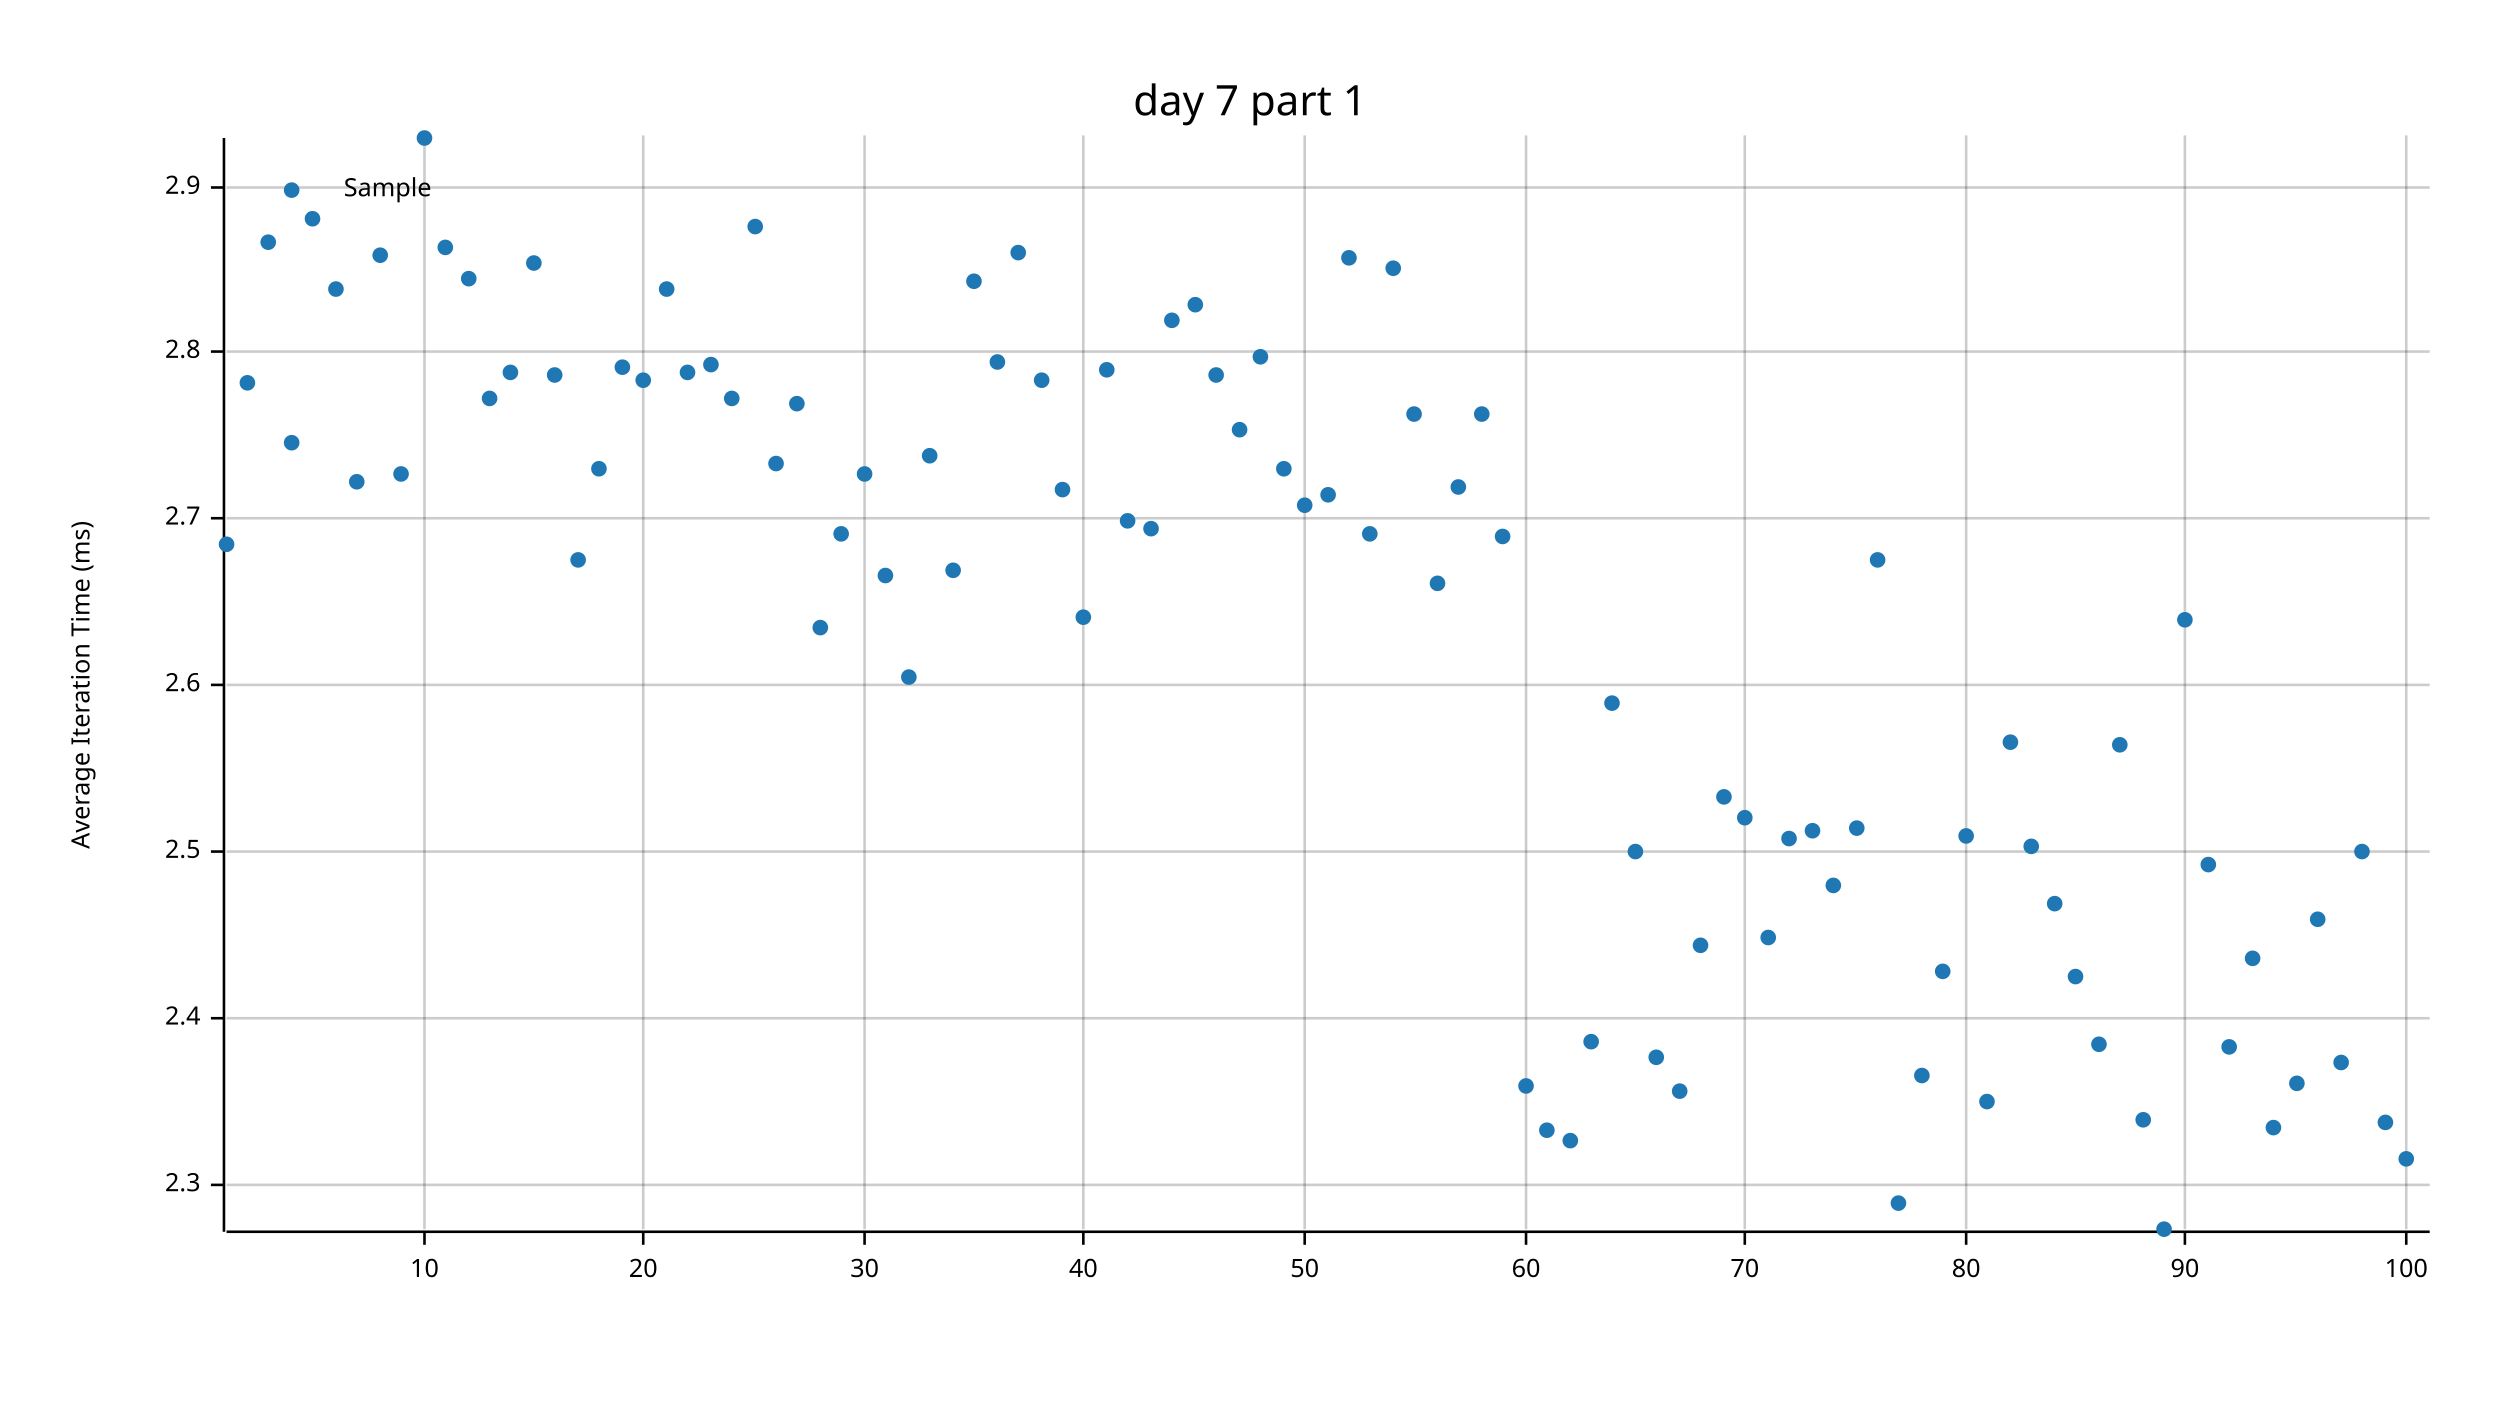
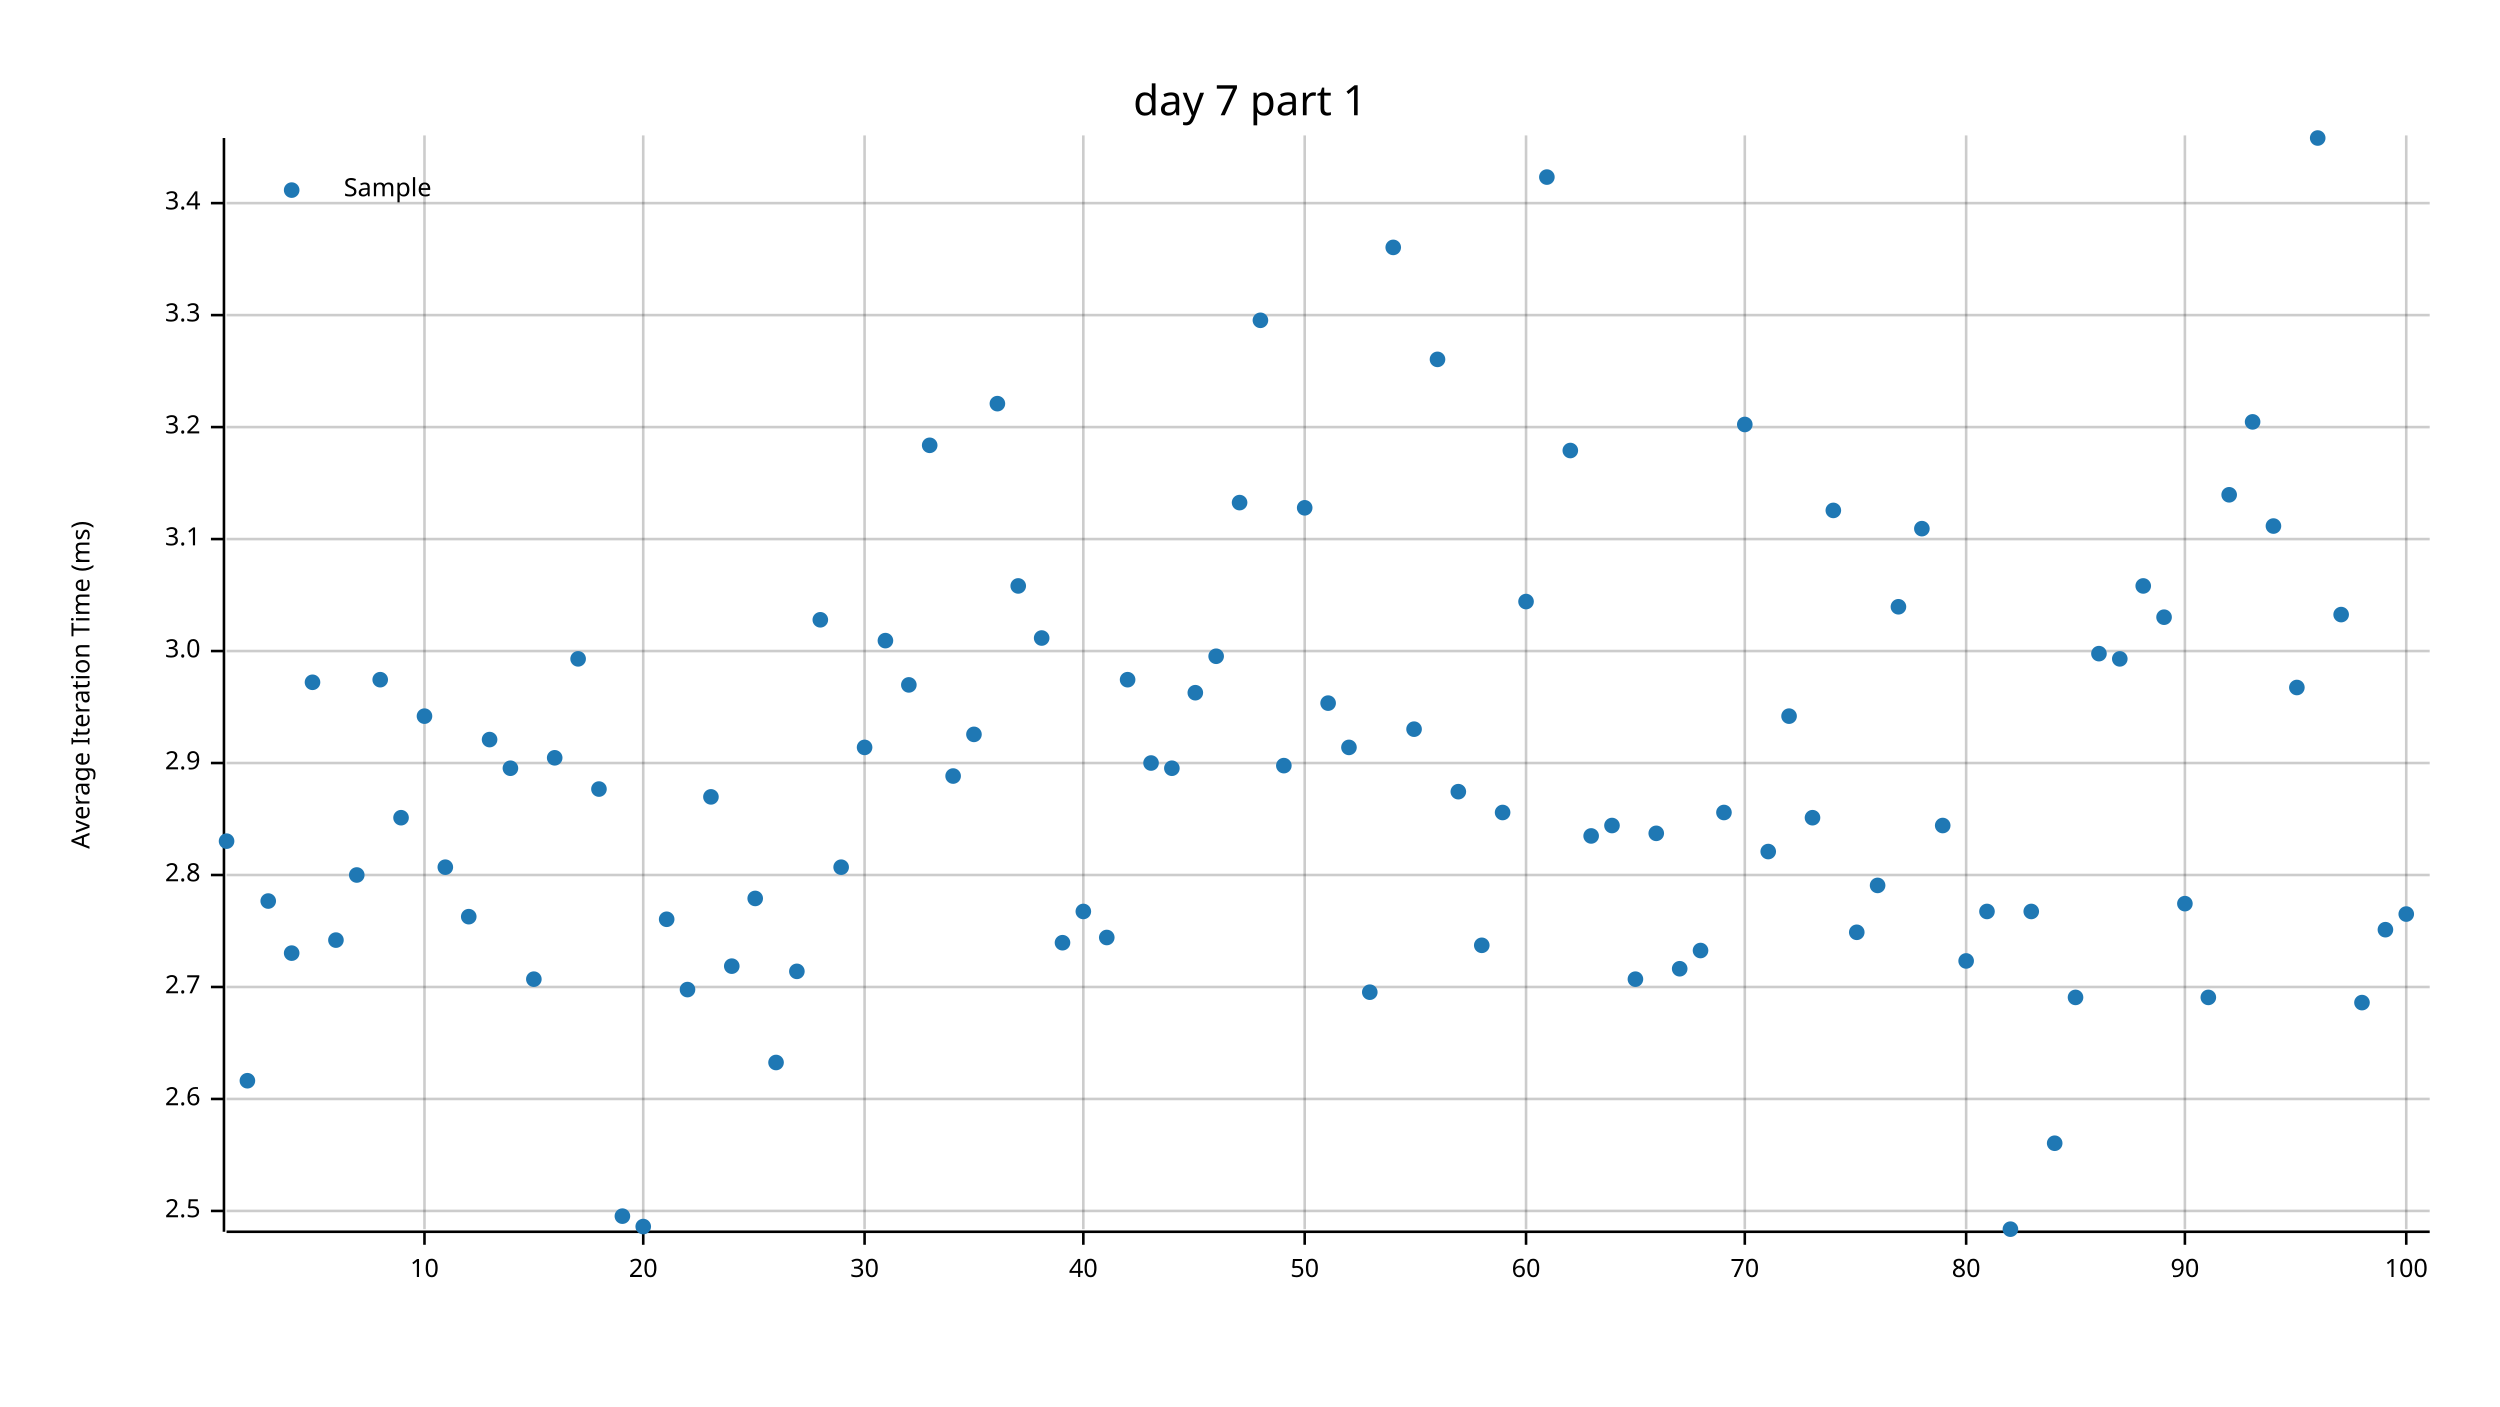
<svg xmlns="http://www.w3.org/2000/svg" width="960" height="540" viewBox="0 0 960 540">
  <text x="480" y="32" dy="0.76em" text-anchor="middle" font-family="sans-serif" font-size="16.129" opacity="1" fill="#000000">
day 7 part 1
</text>
  <text x="27" y="263" dy="0.76em" text-anchor="middle" font-family="sans-serif" font-size="9.677" opacity="1" fill="#000000" transform="rotate(270, 27, 263)">
Average Iteration Time (ms)
</text>
  <line opacity="0.2" stroke="#000000" stroke-width="1" x1="163" y1="472" x2="163" y2="52" />
  <line opacity="0.2" stroke="#000000" stroke-width="1" x1="247" y1="472" x2="247" y2="52" />
  <line opacity="0.2" stroke="#000000" stroke-width="1" x1="332" y1="472" x2="332" y2="52" />
  <line opacity="0.2" stroke="#000000" stroke-width="1" x1="416" y1="472" x2="416" y2="52" />
  <line opacity="0.2" stroke="#000000" stroke-width="1" x1="501" y1="472" x2="501" y2="52" />
  <line opacity="0.2" stroke="#000000" stroke-width="1" x1="586" y1="472" x2="586" y2="52" />
  <line opacity="0.2" stroke="#000000" stroke-width="1" x1="670" y1="472" x2="670" y2="52" />
  <line opacity="0.2" stroke="#000000" stroke-width="1" x1="755" y1="472" x2="755" y2="52" />
  <line opacity="0.2" stroke="#000000" stroke-width="1" x1="839" y1="472" x2="839" y2="52" />
  <line opacity="0.2" stroke="#000000" stroke-width="1" x1="924" y1="472" x2="924" y2="52" />
-   <line opacity="0.2" stroke="#000000" stroke-width="1" x1="87" y1="455" x2="933" y2="455" />
-   <line opacity="0.2" stroke="#000000" stroke-width="1" x1="87" y1="391" x2="933" y2="391" />
-   <line opacity="0.2" stroke="#000000" stroke-width="1" x1="87" y1="327" x2="933" y2="327" />
-   <line opacity="0.2" stroke="#000000" stroke-width="1" x1="87" y1="263" x2="933" y2="263" />
-   <line opacity="0.2" stroke="#000000" stroke-width="1" x1="87" y1="199" x2="933" y2="199" />
-   <line opacity="0.2" stroke="#000000" stroke-width="1" x1="87" y1="135" x2="933" y2="135" />
-   <line opacity="0.2" stroke="#000000" stroke-width="1" x1="87" y1="72" x2="933" y2="72" />
+   <line opacity="0.2" stroke="#000000" stroke-width="1" x1="87" y1="465" x2="933" y2="465" />
+   <line opacity="0.2" stroke="#000000" stroke-width="1" x1="87" y1="422" x2="933" y2="422" />
+   <line opacity="0.2" stroke="#000000" stroke-width="1" x1="87" y1="379" x2="933" y2="379" />
+   <line opacity="0.2" stroke="#000000" stroke-width="1" x1="87" y1="336" x2="933" y2="336" />
+   <line opacity="0.2" stroke="#000000" stroke-width="1" x1="87" y1="293" x2="933" y2="293" />
+   <line opacity="0.2" stroke="#000000" stroke-width="1" x1="87" y1="250" x2="933" y2="250" />
+   <line opacity="0.2" stroke="#000000" stroke-width="1" x1="87" y1="207" x2="933" y2="207" />
+   <line opacity="0.2" stroke="#000000" stroke-width="1" x1="87" y1="164" x2="933" y2="164" />
+   <line opacity="0.2" stroke="#000000" stroke-width="1" x1="87" y1="121" x2="933" y2="121" />
+   <line opacity="0.2" stroke="#000000" stroke-width="1" x1="87" y1="78" x2="933" y2="78" />
  <polyline fill="none" opacity="1" stroke="#000000" stroke-width="1" points="86,53 86,473 " />
-   <text x="77" y="455" dy="0.5ex" text-anchor="end" font-family="sans-serif" font-size="9.677" opacity="1" fill="#000000">
- 2.3
- </text>
-   <polyline fill="none" opacity="1" stroke="#000000" stroke-width="1" points="81,455 86,455 " />
-   <text x="77" y="391" dy="0.5ex" text-anchor="end" font-family="sans-serif" font-size="9.677" opacity="1" fill="#000000">
- 2.4
- </text>
-   <polyline fill="none" opacity="1" stroke="#000000" stroke-width="1" points="81,391 86,391 " />
-   <text x="77" y="327" dy="0.5ex" text-anchor="end" font-family="sans-serif" font-size="9.677" opacity="1" fill="#000000">
+   <text x="77" y="465" dy="0.5ex" text-anchor="end" font-family="sans-serif" font-size="9.677" opacity="1" fill="#000000">
2.5
</text>
-   <polyline fill="none" opacity="1" stroke="#000000" stroke-width="1" points="81,327 86,327 " />
-   <text x="77" y="263" dy="0.5ex" text-anchor="end" font-family="sans-serif" font-size="9.677" opacity="1" fill="#000000">
+   <polyline fill="none" opacity="1" stroke="#000000" stroke-width="1" points="81,465 86,465 " />
+   <text x="77" y="422" dy="0.5ex" text-anchor="end" font-family="sans-serif" font-size="9.677" opacity="1" fill="#000000">
2.6
</text>
-   <polyline fill="none" opacity="1" stroke="#000000" stroke-width="1" points="81,263 86,263 " />
-   <text x="77" y="199" dy="0.5ex" text-anchor="end" font-family="sans-serif" font-size="9.677" opacity="1" fill="#000000">
+   <polyline fill="none" opacity="1" stroke="#000000" stroke-width="1" points="81,422 86,422 " />
+   <text x="77" y="379" dy="0.5ex" text-anchor="end" font-family="sans-serif" font-size="9.677" opacity="1" fill="#000000">
2.7
</text>
-   <polyline fill="none" opacity="1" stroke="#000000" stroke-width="1" points="81,199 86,199 " />
-   <text x="77" y="135" dy="0.5ex" text-anchor="end" font-family="sans-serif" font-size="9.677" opacity="1" fill="#000000">
+   <polyline fill="none" opacity="1" stroke="#000000" stroke-width="1" points="81,379 86,379 " />
+   <text x="77" y="336" dy="0.5ex" text-anchor="end" font-family="sans-serif" font-size="9.677" opacity="1" fill="#000000">
2.8
</text>
-   <polyline fill="none" opacity="1" stroke="#000000" stroke-width="1" points="81,135 86,135 " />
-   <text x="77" y="72" dy="0.5ex" text-anchor="end" font-family="sans-serif" font-size="9.677" opacity="1" fill="#000000">
+   <polyline fill="none" opacity="1" stroke="#000000" stroke-width="1" points="81,336 86,336 " />
+   <text x="77" y="293" dy="0.5ex" text-anchor="end" font-family="sans-serif" font-size="9.677" opacity="1" fill="#000000">
2.9
</text>
-   <polyline fill="none" opacity="1" stroke="#000000" stroke-width="1" points="81,72 86,72 " />
+   <polyline fill="none" opacity="1" stroke="#000000" stroke-width="1" points="81,293 86,293 " />
+   <text x="77" y="250" dy="0.5ex" text-anchor="end" font-family="sans-serif" font-size="9.677" opacity="1" fill="#000000">
+ 3.0
+ </text>
+   <polyline fill="none" opacity="1" stroke="#000000" stroke-width="1" points="81,250 86,250 " />
+   <text x="77" y="207" dy="0.5ex" text-anchor="end" font-family="sans-serif" font-size="9.677" opacity="1" fill="#000000">
+ 3.1
+ </text>
+   <polyline fill="none" opacity="1" stroke="#000000" stroke-width="1" points="81,207 86,207 " />
+   <text x="77" y="164" dy="0.5ex" text-anchor="end" font-family="sans-serif" font-size="9.677" opacity="1" fill="#000000">
+ 3.2
+ </text>
+   <polyline fill="none" opacity="1" stroke="#000000" stroke-width="1" points="81,164 86,164 " />
+   <text x="77" y="121" dy="0.5ex" text-anchor="end" font-family="sans-serif" font-size="9.677" opacity="1" fill="#000000">
+ 3.3
+ </text>
+   <polyline fill="none" opacity="1" stroke="#000000" stroke-width="1" points="81,121 86,121 " />
+   <text x="77" y="78" dy="0.5ex" text-anchor="end" font-family="sans-serif" font-size="9.677" opacity="1" fill="#000000">
+ 3.4
+ </text>
+   <polyline fill="none" opacity="1" stroke="#000000" stroke-width="1" points="81,78 86,78 " />
  <polyline fill="none" opacity="1" stroke="#000000" stroke-width="1" points="87,473 933,473 " />
  <text x="163" y="483" dy="0.76em" text-anchor="middle" font-family="sans-serif" font-size="9.677" opacity="1" fill="#000000">
10
</text>
  <polyline fill="none" opacity="1" stroke="#000000" stroke-width="1" points="163,473 163,478 " />
  <text x="247" y="483" dy="0.76em" text-anchor="middle" font-family="sans-serif" font-size="9.677" opacity="1" fill="#000000">
20
</text>
  <polyline fill="none" opacity="1" stroke="#000000" stroke-width="1" points="247,473 247,478 " />
  <text x="332" y="483" dy="0.76em" text-anchor="middle" font-family="sans-serif" font-size="9.677" opacity="1" fill="#000000">
30
</text>
  <polyline fill="none" opacity="1" stroke="#000000" stroke-width="1" points="332,473 332,478 " />
  <text x="416" y="483" dy="0.76em" text-anchor="middle" font-family="sans-serif" font-size="9.677" opacity="1" fill="#000000">
40
</text>
  <polyline fill="none" opacity="1" stroke="#000000" stroke-width="1" points="416,473 416,478 " />
  <text x="501" y="483" dy="0.76em" text-anchor="middle" font-family="sans-serif" font-size="9.677" opacity="1" fill="#000000">
50
</text>
  <polyline fill="none" opacity="1" stroke="#000000" stroke-width="1" points="501,473 501,478 " />
  <text x="586" y="483" dy="0.76em" text-anchor="middle" font-family="sans-serif" font-size="9.677" opacity="1" fill="#000000">
60
</text>
  <polyline fill="none" opacity="1" stroke="#000000" stroke-width="1" points="586,473 586,478 " />
  <text x="670" y="483" dy="0.76em" text-anchor="middle" font-family="sans-serif" font-size="9.677" opacity="1" fill="#000000">
70
</text>
  <polyline fill="none" opacity="1" stroke="#000000" stroke-width="1" points="670,473 670,478 " />
  <text x="755" y="483" dy="0.76em" text-anchor="middle" font-family="sans-serif" font-size="9.677" opacity="1" fill="#000000">
80
</text>
  <polyline fill="none" opacity="1" stroke="#000000" stroke-width="1" points="755,473 755,478 " />
  <text x="839" y="483" dy="0.76em" text-anchor="middle" font-family="sans-serif" font-size="9.677" opacity="1" fill="#000000">
90
</text>
  <polyline fill="none" opacity="1" stroke="#000000" stroke-width="1" points="839,473 839,478 " />
  <text x="924" y="483" dy="0.76em" text-anchor="middle" font-family="sans-serif" font-size="9.677" opacity="1" fill="#000000">
100
</text>
  <polyline fill="none" opacity="1" stroke="#000000" stroke-width="1" points="924,473 924,478 " />
-   <circle cx="87" cy="209" r="3" opacity="1" fill="#1F78B4" stroke="none" />
-   <circle cx="95" cy="147" r="3" opacity="1" fill="#1F78B4" stroke="none" />
-   <circle cx="103" cy="93" r="3" opacity="1" fill="#1F78B4" stroke="none" />
-   <circle cx="112" cy="170" r="3" opacity="1" fill="#1F78B4" stroke="none" />
-   <circle cx="120" cy="84" r="3" opacity="1" fill="#1F78B4" stroke="none" />
-   <circle cx="129" cy="111" r="3" opacity="1" fill="#1F78B4" stroke="none" />
-   <circle cx="137" cy="185" r="3" opacity="1" fill="#1F78B4" stroke="none" />
-   <circle cx="146" cy="98" r="3" opacity="1" fill="#1F78B4" stroke="none" />
-   <circle cx="154" cy="182" r="3" opacity="1" fill="#1F78B4" stroke="none" />
-   <circle cx="163" cy="53" r="3" opacity="1" fill="#1F78B4" stroke="none" />
-   <circle cx="171" cy="95" r="3" opacity="1" fill="#1F78B4" stroke="none" />
-   <circle cx="180" cy="107" r="3" opacity="1" fill="#1F78B4" stroke="none" />
-   <circle cx="188" cy="153" r="3" opacity="1" fill="#1F78B4" stroke="none" />
-   <circle cx="196" cy="143" r="3" opacity="1" fill="#1F78B4" stroke="none" />
-   <circle cx="205" cy="101" r="3" opacity="1" fill="#1F78B4" stroke="none" />
-   <circle cx="213" cy="144" r="3" opacity="1" fill="#1F78B4" stroke="none" />
-   <circle cx="222" cy="215" r="3" opacity="1" fill="#1F78B4" stroke="none" />
-   <circle cx="230" cy="180" r="3" opacity="1" fill="#1F78B4" stroke="none" />
-   <circle cx="239" cy="141" r="3" opacity="1" fill="#1F78B4" stroke="none" />
-   <circle cx="247" cy="146" r="3" opacity="1" fill="#1F78B4" stroke="none" />
-   <circle cx="256" cy="111" r="3" opacity="1" fill="#1F78B4" stroke="none" />
-   <circle cx="264" cy="143" r="3" opacity="1" fill="#1F78B4" stroke="none" />
-   <circle cx="273" cy="140" r="3" opacity="1" fill="#1F78B4" stroke="none" />
-   <circle cx="281" cy="153" r="3" opacity="1" fill="#1F78B4" stroke="none" />
-   <circle cx="290" cy="87" r="3" opacity="1" fill="#1F78B4" stroke="none" />
-   <circle cx="298" cy="178" r="3" opacity="1" fill="#1F78B4" stroke="none" />
-   <circle cx="306" cy="155" r="3" opacity="1" fill="#1F78B4" stroke="none" />
-   <circle cx="315" cy="241" r="3" opacity="1" fill="#1F78B4" stroke="none" />
-   <circle cx="323" cy="205" r="3" opacity="1" fill="#1F78B4" stroke="none" />
-   <circle cx="332" cy="182" r="3" opacity="1" fill="#1F78B4" stroke="none" />
-   <circle cx="340" cy="221" r="3" opacity="1" fill="#1F78B4" stroke="none" />
-   <circle cx="349" cy="260" r="3" opacity="1" fill="#1F78B4" stroke="none" />
-   <circle cx="357" cy="175" r="3" opacity="1" fill="#1F78B4" stroke="none" />
-   <circle cx="366" cy="219" r="3" opacity="1" fill="#1F78B4" stroke="none" />
-   <circle cx="374" cy="108" r="3" opacity="1" fill="#1F78B4" stroke="none" />
-   <circle cx="383" cy="139" r="3" opacity="1" fill="#1F78B4" stroke="none" />
-   <circle cx="391" cy="97" r="3" opacity="1" fill="#1F78B4" stroke="none" />
-   <circle cx="400" cy="146" r="3" opacity="1" fill="#1F78B4" stroke="none" />
-   <circle cx="408" cy="188" r="3" opacity="1" fill="#1F78B4" stroke="none" />
-   <circle cx="416" cy="237" r="3" opacity="1" fill="#1F78B4" stroke="none" />
-   <circle cx="425" cy="142" r="3" opacity="1" fill="#1F78B4" stroke="none" />
-   <circle cx="433" cy="200" r="3" opacity="1" fill="#1F78B4" stroke="none" />
-   <circle cx="442" cy="203" r="3" opacity="1" fill="#1F78B4" stroke="none" />
-   <circle cx="450" cy="123" r="3" opacity="1" fill="#1F78B4" stroke="none" />
-   <circle cx="459" cy="117" r="3" opacity="1" fill="#1F78B4" stroke="none" />
-   <circle cx="467" cy="144" r="3" opacity="1" fill="#1F78B4" stroke="none" />
-   <circle cx="476" cy="165" r="3" opacity="1" fill="#1F78B4" stroke="none" />
-   <circle cx="484" cy="137" r="3" opacity="1" fill="#1F78B4" stroke="none" />
-   <circle cx="493" cy="180" r="3" opacity="1" fill="#1F78B4" stroke="none" />
-   <circle cx="501" cy="194" r="3" opacity="1" fill="#1F78B4" stroke="none" />
-   <circle cx="510" cy="190" r="3" opacity="1" fill="#1F78B4" stroke="none" />
-   <circle cx="518" cy="99" r="3" opacity="1" fill="#1F78B4" stroke="none" />
-   <circle cx="526" cy="205" r="3" opacity="1" fill="#1F78B4" stroke="none" />
-   <circle cx="535" cy="103" r="3" opacity="1" fill="#1F78B4" stroke="none" />
-   <circle cx="543" cy="159" r="3" opacity="1" fill="#1F78B4" stroke="none" />
-   <circle cx="552" cy="224" r="3" opacity="1" fill="#1F78B4" stroke="none" />
-   <circle cx="560" cy="187" r="3" opacity="1" fill="#1F78B4" stroke="none" />
-   <circle cx="569" cy="159" r="3" opacity="1" fill="#1F78B4" stroke="none" />
-   <circle cx="577" cy="206" r="3" opacity="1" fill="#1F78B4" stroke="none" />
-   <circle cx="586" cy="417" r="3" opacity="1" fill="#1F78B4" stroke="none" />
-   <circle cx="594" cy="434" r="3" opacity="1" fill="#1F78B4" stroke="none" />
-   <circle cx="603" cy="438" r="3" opacity="1" fill="#1F78B4" stroke="none" />
-   <circle cx="611" cy="400" r="3" opacity="1" fill="#1F78B4" stroke="none" />
-   <circle cx="619" cy="270" r="3" opacity="1" fill="#1F78B4" stroke="none" />
-   <circle cx="628" cy="327" r="3" opacity="1" fill="#1F78B4" stroke="none" />
-   <circle cx="636" cy="406" r="3" opacity="1" fill="#1F78B4" stroke="none" />
-   <circle cx="645" cy="419" r="3" opacity="1" fill="#1F78B4" stroke="none" />
-   <circle cx="653" cy="363" r="3" opacity="1" fill="#1F78B4" stroke="none" />
-   <circle cx="662" cy="306" r="3" opacity="1" fill="#1F78B4" stroke="none" />
-   <circle cx="670" cy="314" r="3" opacity="1" fill="#1F78B4" stroke="none" />
-   <circle cx="679" cy="360" r="3" opacity="1" fill="#1F78B4" stroke="none" />
-   <circle cx="687" cy="322" r="3" opacity="1" fill="#1F78B4" stroke="none" />
-   <circle cx="696" cy="319" r="3" opacity="1" fill="#1F78B4" stroke="none" />
-   <circle cx="704" cy="340" r="3" opacity="1" fill="#1F78B4" stroke="none" />
-   <circle cx="713" cy="318" r="3" opacity="1" fill="#1F78B4" stroke="none" />
-   <circle cx="721" cy="215" r="3" opacity="1" fill="#1F78B4" stroke="none" />
-   <circle cx="729" cy="462" r="3" opacity="1" fill="#1F78B4" stroke="none" />
-   <circle cx="738" cy="413" r="3" opacity="1" fill="#1F78B4" stroke="none" />
-   <circle cx="746" cy="373" r="3" opacity="1" fill="#1F78B4" stroke="none" />
-   <circle cx="755" cy="321" r="3" opacity="1" fill="#1F78B4" stroke="none" />
-   <circle cx="763" cy="423" r="3" opacity="1" fill="#1F78B4" stroke="none" />
-   <circle cx="772" cy="285" r="3" opacity="1" fill="#1F78B4" stroke="none" />
-   <circle cx="780" cy="325" r="3" opacity="1" fill="#1F78B4" stroke="none" />
-   <circle cx="789" cy="347" r="3" opacity="1" fill="#1F78B4" stroke="none" />
-   <circle cx="797" cy="375" r="3" opacity="1" fill="#1F78B4" stroke="none" />
-   <circle cx="806" cy="401" r="3" opacity="1" fill="#1F78B4" stroke="none" />
-   <circle cx="814" cy="286" r="3" opacity="1" fill="#1F78B4" stroke="none" />
-   <circle cx="823" cy="430" r="3" opacity="1" fill="#1F78B4" stroke="none" />
-   <circle cx="831" cy="472" r="3" opacity="1" fill="#1F78B4" stroke="none" />
-   <circle cx="839" cy="238" r="3" opacity="1" fill="#1F78B4" stroke="none" />
-   <circle cx="848" cy="332" r="3" opacity="1" fill="#1F78B4" stroke="none" />
-   <circle cx="856" cy="402" r="3" opacity="1" fill="#1F78B4" stroke="none" />
-   <circle cx="865" cy="368" r="3" opacity="1" fill="#1F78B4" stroke="none" />
-   <circle cx="873" cy="433" r="3" opacity="1" fill="#1F78B4" stroke="none" />
-   <circle cx="882" cy="416" r="3" opacity="1" fill="#1F78B4" stroke="none" />
-   <circle cx="890" cy="353" r="3" opacity="1" fill="#1F78B4" stroke="none" />
-   <circle cx="899" cy="408" r="3" opacity="1" fill="#1F78B4" stroke="none" />
-   <circle cx="907" cy="327" r="3" opacity="1" fill="#1F78B4" stroke="none" />
-   <circle cx="916" cy="431" r="3" opacity="1" fill="#1F78B4" stroke="none" />
-   <circle cx="924" cy="445" r="3" opacity="1" fill="#1F78B4" stroke="none" />
+   <circle cx="87" cy="323" r="3" opacity="1" fill="#1F78B4" stroke="none" />
+   <circle cx="95" cy="415" r="3" opacity="1" fill="#1F78B4" stroke="none" />
+   <circle cx="103" cy="346" r="3" opacity="1" fill="#1F78B4" stroke="none" />
+   <circle cx="112" cy="366" r="3" opacity="1" fill="#1F78B4" stroke="none" />
+   <circle cx="120" cy="262" r="3" opacity="1" fill="#1F78B4" stroke="none" />
+   <circle cx="129" cy="361" r="3" opacity="1" fill="#1F78B4" stroke="none" />
+   <circle cx="137" cy="336" r="3" opacity="1" fill="#1F78B4" stroke="none" />
+   <circle cx="146" cy="261" r="3" opacity="1" fill="#1F78B4" stroke="none" />
+   <circle cx="154" cy="314" r="3" opacity="1" fill="#1F78B4" stroke="none" />
+   <circle cx="163" cy="275" r="3" opacity="1" fill="#1F78B4" stroke="none" />
+   <circle cx="171" cy="333" r="3" opacity="1" fill="#1F78B4" stroke="none" />
+   <circle cx="180" cy="352" r="3" opacity="1" fill="#1F78B4" stroke="none" />
+   <circle cx="188" cy="284" r="3" opacity="1" fill="#1F78B4" stroke="none" />
+   <circle cx="196" cy="295" r="3" opacity="1" fill="#1F78B4" stroke="none" />
+   <circle cx="205" cy="376" r="3" opacity="1" fill="#1F78B4" stroke="none" />
+   <circle cx="213" cy="291" r="3" opacity="1" fill="#1F78B4" stroke="none" />
+   <circle cx="222" cy="253" r="3" opacity="1" fill="#1F78B4" stroke="none" />
+   <circle cx="230" cy="303" r="3" opacity="1" fill="#1F78B4" stroke="none" />
+   <circle cx="239" cy="467" r="3" opacity="1" fill="#1F78B4" stroke="none" />
+   <circle cx="247" cy="471" r="3" opacity="1" fill="#1F78B4" stroke="none" />
+   <circle cx="256" cy="353" r="3" opacity="1" fill="#1F78B4" stroke="none" />
+   <circle cx="264" cy="380" r="3" opacity="1" fill="#1F78B4" stroke="none" />
+   <circle cx="273" cy="306" r="3" opacity="1" fill="#1F78B4" stroke="none" />
+   <circle cx="281" cy="371" r="3" opacity="1" fill="#1F78B4" stroke="none" />
+   <circle cx="290" cy="345" r="3" opacity="1" fill="#1F78B4" stroke="none" />
+   <circle cx="298" cy="408" r="3" opacity="1" fill="#1F78B4" stroke="none" />
+   <circle cx="306" cy="373" r="3" opacity="1" fill="#1F78B4" stroke="none" />
+   <circle cx="315" cy="238" r="3" opacity="1" fill="#1F78B4" stroke="none" />
+   <circle cx="323" cy="333" r="3" opacity="1" fill="#1F78B4" stroke="none" />
+   <circle cx="332" cy="287" r="3" opacity="1" fill="#1F78B4" stroke="none" />
+   <circle cx="340" cy="246" r="3" opacity="1" fill="#1F78B4" stroke="none" />
+   <circle cx="349" cy="263" r="3" opacity="1" fill="#1F78B4" stroke="none" />
+   <circle cx="357" cy="171" r="3" opacity="1" fill="#1F78B4" stroke="none" />
+   <circle cx="366" cy="298" r="3" opacity="1" fill="#1F78B4" stroke="none" />
+   <circle cx="374" cy="282" r="3" opacity="1" fill="#1F78B4" stroke="none" />
+   <circle cx="383" cy="155" r="3" opacity="1" fill="#1F78B4" stroke="none" />
+   <circle cx="391" cy="225" r="3" opacity="1" fill="#1F78B4" stroke="none" />
+   <circle cx="400" cy="245" r="3" opacity="1" fill="#1F78B4" stroke="none" />
+   <circle cx="408" cy="362" r="3" opacity="1" fill="#1F78B4" stroke="none" />
+   <circle cx="416" cy="350" r="3" opacity="1" fill="#1F78B4" stroke="none" />
+   <circle cx="425" cy="360" r="3" opacity="1" fill="#1F78B4" stroke="none" />
+   <circle cx="433" cy="261" r="3" opacity="1" fill="#1F78B4" stroke="none" />
+   <circle cx="442" cy="293" r="3" opacity="1" fill="#1F78B4" stroke="none" />
+   <circle cx="450" cy="295" r="3" opacity="1" fill="#1F78B4" stroke="none" />
+   <circle cx="459" cy="266" r="3" opacity="1" fill="#1F78B4" stroke="none" />
+   <circle cx="467" cy="252" r="3" opacity="1" fill="#1F78B4" stroke="none" />
+   <circle cx="476" cy="193" r="3" opacity="1" fill="#1F78B4" stroke="none" />
+   <circle cx="484" cy="123" r="3" opacity="1" fill="#1F78B4" stroke="none" />
+   <circle cx="493" cy="294" r="3" opacity="1" fill="#1F78B4" stroke="none" />
+   <circle cx="501" cy="195" r="3" opacity="1" fill="#1F78B4" stroke="none" />
+   <circle cx="510" cy="270" r="3" opacity="1" fill="#1F78B4" stroke="none" />
+   <circle cx="518" cy="287" r="3" opacity="1" fill="#1F78B4" stroke="none" />
+   <circle cx="526" cy="381" r="3" opacity="1" fill="#1F78B4" stroke="none" />
+   <circle cx="535" cy="95" r="3" opacity="1" fill="#1F78B4" stroke="none" />
+   <circle cx="543" cy="280" r="3" opacity="1" fill="#1F78B4" stroke="none" />
+   <circle cx="552" cy="138" r="3" opacity="1" fill="#1F78B4" stroke="none" />
+   <circle cx="560" cy="304" r="3" opacity="1" fill="#1F78B4" stroke="none" />
+   <circle cx="569" cy="363" r="3" opacity="1" fill="#1F78B4" stroke="none" />
+   <circle cx="577" cy="312" r="3" opacity="1" fill="#1F78B4" stroke="none" />
+   <circle cx="586" cy="231" r="3" opacity="1" fill="#1F78B4" stroke="none" />
+   <circle cx="594" cy="68" r="3" opacity="1" fill="#1F78B4" stroke="none" />
+   <circle cx="603" cy="173" r="3" opacity="1" fill="#1F78B4" stroke="none" />
+   <circle cx="611" cy="321" r="3" opacity="1" fill="#1F78B4" stroke="none" />
+   <circle cx="619" cy="317" r="3" opacity="1" fill="#1F78B4" stroke="none" />
+   <circle cx="628" cy="376" r="3" opacity="1" fill="#1F78B4" stroke="none" />
+   <circle cx="636" cy="320" r="3" opacity="1" fill="#1F78B4" stroke="none" />
+   <circle cx="645" cy="372" r="3" opacity="1" fill="#1F78B4" stroke="none" />
+   <circle cx="653" cy="365" r="3" opacity="1" fill="#1F78B4" stroke="none" />
+   <circle cx="662" cy="312" r="3" opacity="1" fill="#1F78B4" stroke="none" />
+   <circle cx="670" cy="163" r="3" opacity="1" fill="#1F78B4" stroke="none" />
+   <circle cx="679" cy="327" r="3" opacity="1" fill="#1F78B4" stroke="none" />
+   <circle cx="687" cy="275" r="3" opacity="1" fill="#1F78B4" stroke="none" />
+   <circle cx="696" cy="314" r="3" opacity="1" fill="#1F78B4" stroke="none" />
+   <circle cx="704" cy="196" r="3" opacity="1" fill="#1F78B4" stroke="none" />
+   <circle cx="713" cy="358" r="3" opacity="1" fill="#1F78B4" stroke="none" />
+   <circle cx="721" cy="340" r="3" opacity="1" fill="#1F78B4" stroke="none" />
+   <circle cx="729" cy="233" r="3" opacity="1" fill="#1F78B4" stroke="none" />
+   <circle cx="738" cy="203" r="3" opacity="1" fill="#1F78B4" stroke="none" />
+   <circle cx="746" cy="317" r="3" opacity="1" fill="#1F78B4" stroke="none" />
+   <circle cx="755" cy="369" r="3" opacity="1" fill="#1F78B4" stroke="none" />
+   <circle cx="763" cy="350" r="3" opacity="1" fill="#1F78B4" stroke="none" />
+   <circle cx="772" cy="472" r="3" opacity="1" fill="#1F78B4" stroke="none" />
+   <circle cx="780" cy="350" r="3" opacity="1" fill="#1F78B4" stroke="none" />
+   <circle cx="789" cy="439" r="3" opacity="1" fill="#1F78B4" stroke="none" />
+   <circle cx="797" cy="383" r="3" opacity="1" fill="#1F78B4" stroke="none" />
+   <circle cx="806" cy="251" r="3" opacity="1" fill="#1F78B4" stroke="none" />
+   <circle cx="814" cy="253" r="3" opacity="1" fill="#1F78B4" stroke="none" />
+   <circle cx="823" cy="225" r="3" opacity="1" fill="#1F78B4" stroke="none" />
+   <circle cx="831" cy="237" r="3" opacity="1" fill="#1F78B4" stroke="none" />
+   <circle cx="839" cy="347" r="3" opacity="1" fill="#1F78B4" stroke="none" />
+   <circle cx="848" cy="383" r="3" opacity="1" fill="#1F78B4" stroke="none" />
+   <circle cx="856" cy="190" r="3" opacity="1" fill="#1F78B4" stroke="none" />
+   <circle cx="865" cy="162" r="3" opacity="1" fill="#1F78B4" stroke="none" />
+   <circle cx="873" cy="202" r="3" opacity="1" fill="#1F78B4" stroke="none" />
+   <circle cx="882" cy="264" r="3" opacity="1" fill="#1F78B4" stroke="none" />
+   <circle cx="890" cy="53" r="3" opacity="1" fill="#1F78B4" stroke="none" />
+   <circle cx="899" cy="236" r="3" opacity="1" fill="#1F78B4" stroke="none" />
+   <circle cx="907" cy="385" r="3" opacity="1" fill="#1F78B4" stroke="none" />
+   <circle cx="916" cy="357" r="3" opacity="1" fill="#1F78B4" stroke="none" />
+   <circle cx="924" cy="351" r="3" opacity="1" fill="#1F78B4" stroke="none" />
  <text x="132" y="68" dy="0.76em" text-anchor="start" font-family="sans-serif" font-size="9.677" opacity="1" fill="#000000">
Sample
</text>
  <circle cx="112" cy="73" r="3" opacity="1" fill="#1F78B4" stroke="none" />
</svg>
